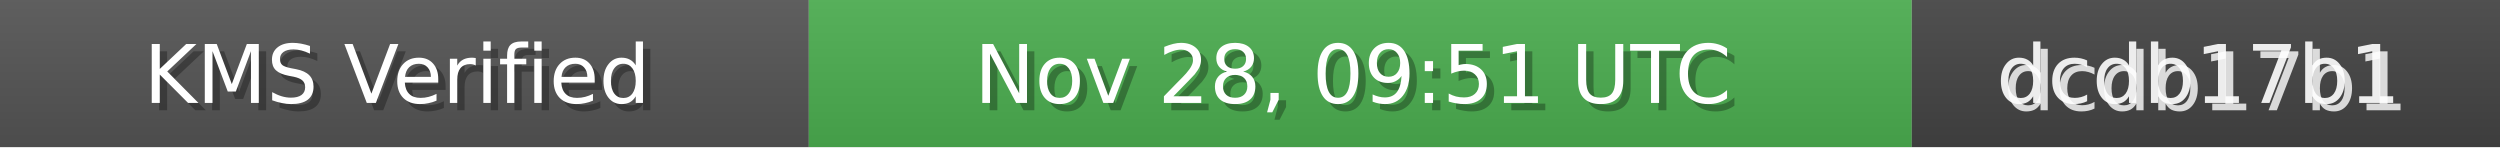
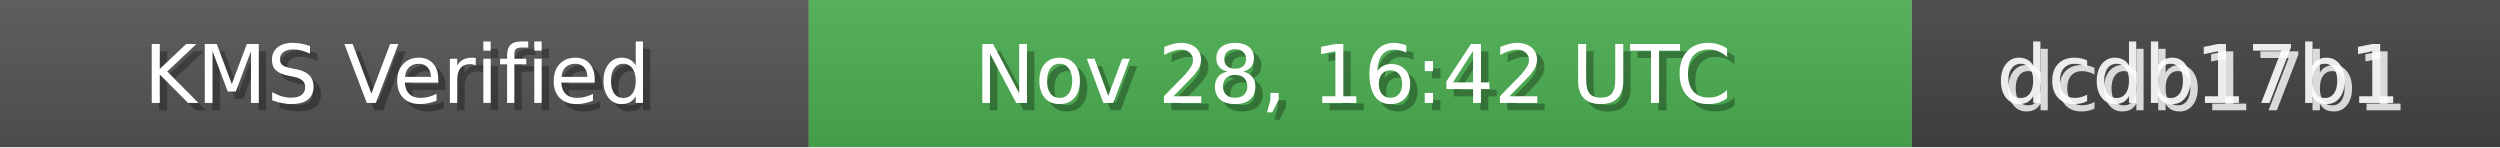
<svg xmlns="http://www.w3.org/2000/svg" width="340" height="20" role="img">
  <linearGradient id="bg" x2="0" y2="100%">
    <stop offset="0" stop-color="#bbb" stop-opacity=".1" />
    <stop offset="1" stop-opacity=".1" />
  </linearGradient>
  <rect width="110" height="20" fill="#555" />
  <rect x="110" width="150" height="20" fill="#4CAF50" />
  <rect x="260" width="80" height="20" fill="#444" />
  <rect width="340" height="20" fill="url(#bg)" />
  <g fill="#fff" text-anchor="middle" font-family="Verdana,Geneva,DejaVu Sans,sans-serif" font-size="11">
    <text x="55" y="15" fill="#000" fill-opacity=".3">KMS Verified</text>
    <text x="54" y="14">KMS Verified</text>
-     <text x="185" y="15" fill="#000" fill-opacity=".3">Nov 28, 09:51 UTC</text>
-     <text x="184" y="14">Nov 28, 09:51 UTC</text>
+     <text x="185" y="15" fill="#000" fill-opacity=".3">Nov 28, 16:42 UTC</text>
+     <text x="184" y="14">Nov 28, 16:42 UTC</text>
    <text x="300" y="15" fill="#fff" fill-opacity=".8">dcdb17b1</text>
    <text x="299" y="14" fill="#fff" fill-opacity=".9">dcdb17b1</text>
  </g>
</svg>
